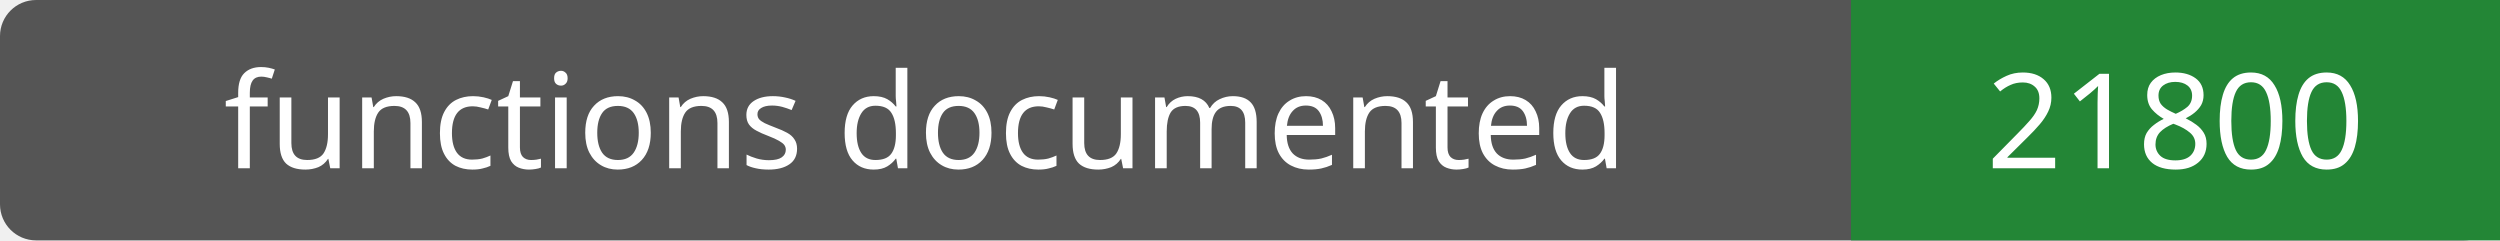
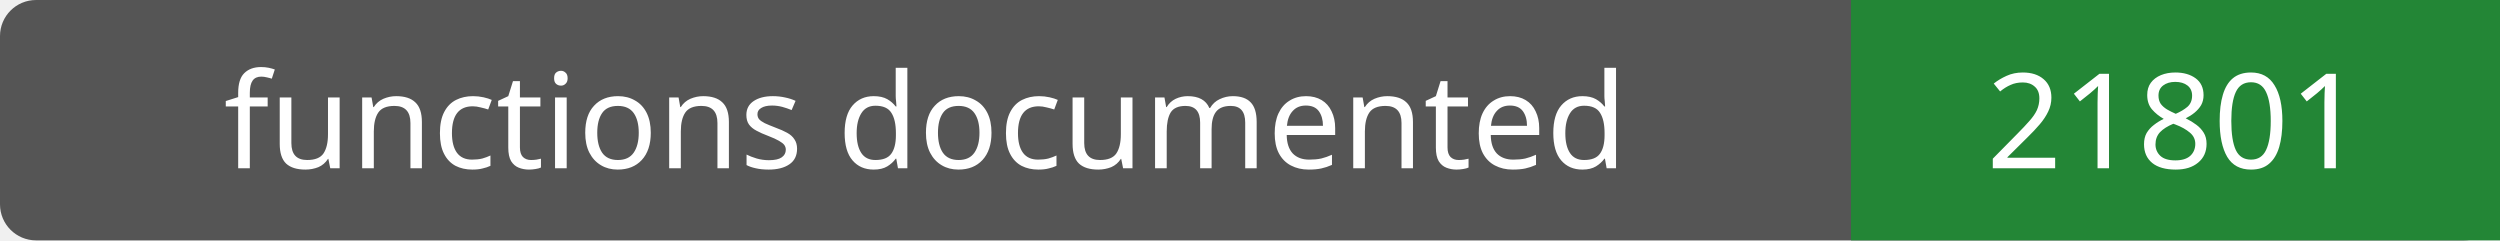
- <svg xmlns="http://www.w3.org/2000/svg" width="208" height="20" role="img" aria-label="functions documented: 21800">
+ <svg xmlns="http://www.w3.org/2000/svg" width="208" height="20" role="img" aria-label="functions documented: 21801">
  <rect width="208" height="20" rx="3" fill="#555" />
  <path fill="#238636" d="M154 0h54v20H154z" />
  <g fill="#fff" text-anchor="middle" font-family="Verdana,sans-serif" font-size="11">
    <text x="77.0" y="14">functions documented</text>
-     <text x="181.0" y="14">21800</text>
+     <text x="181.0" y="14">21801</text>
  </g>
</svg>
